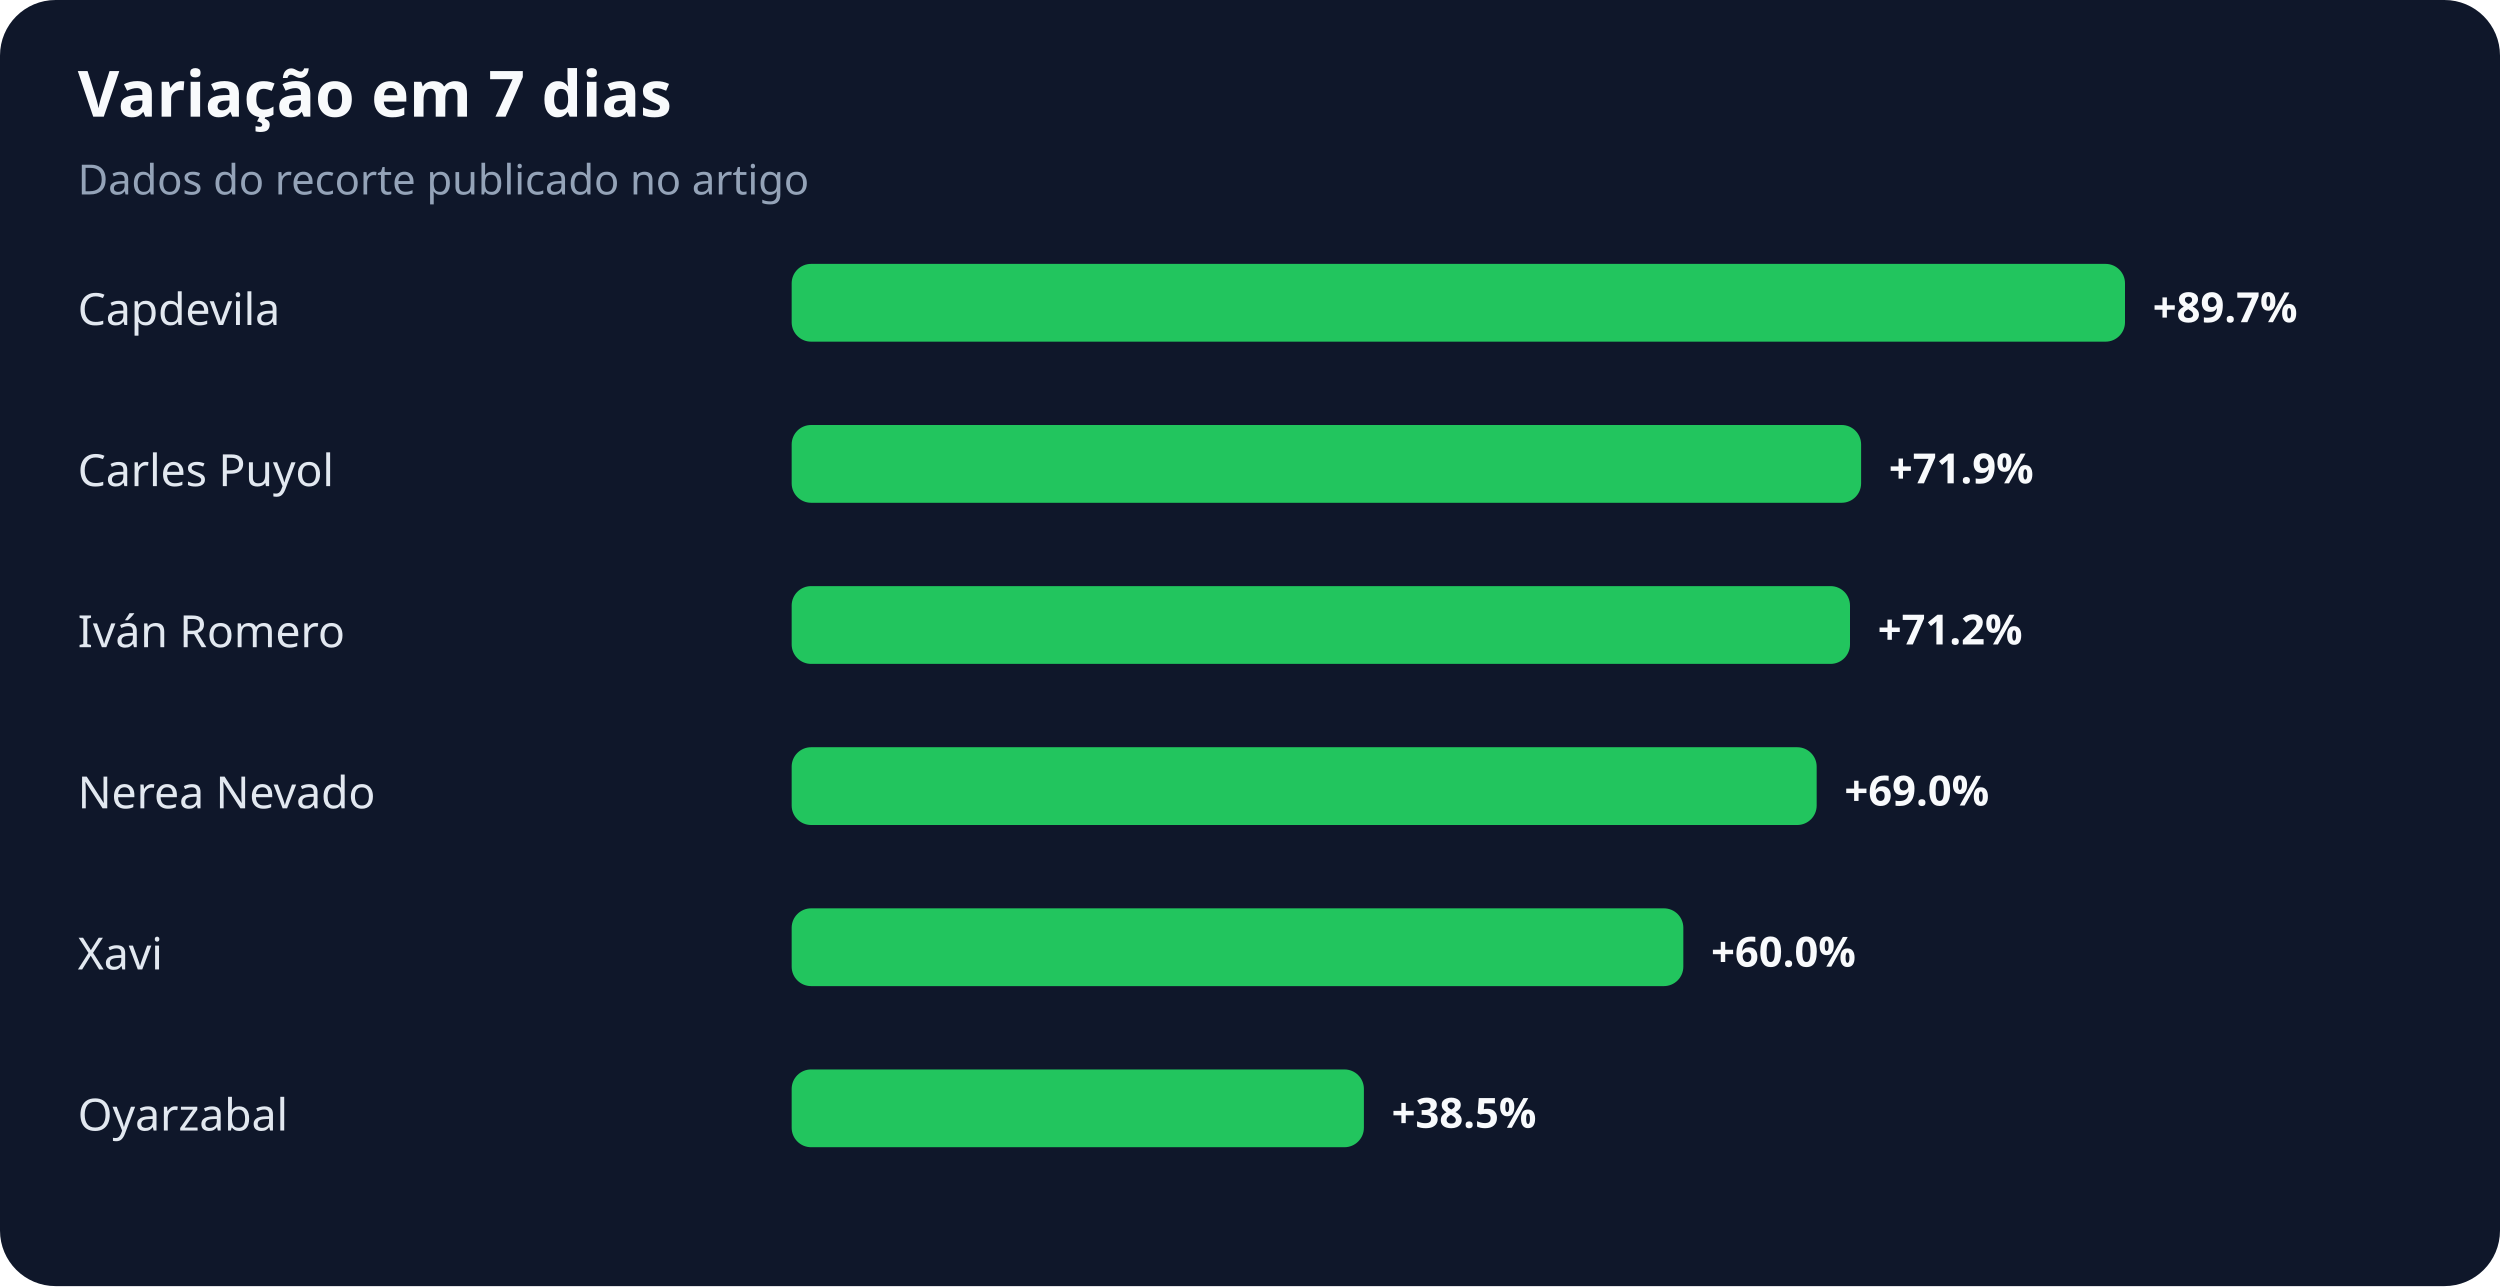
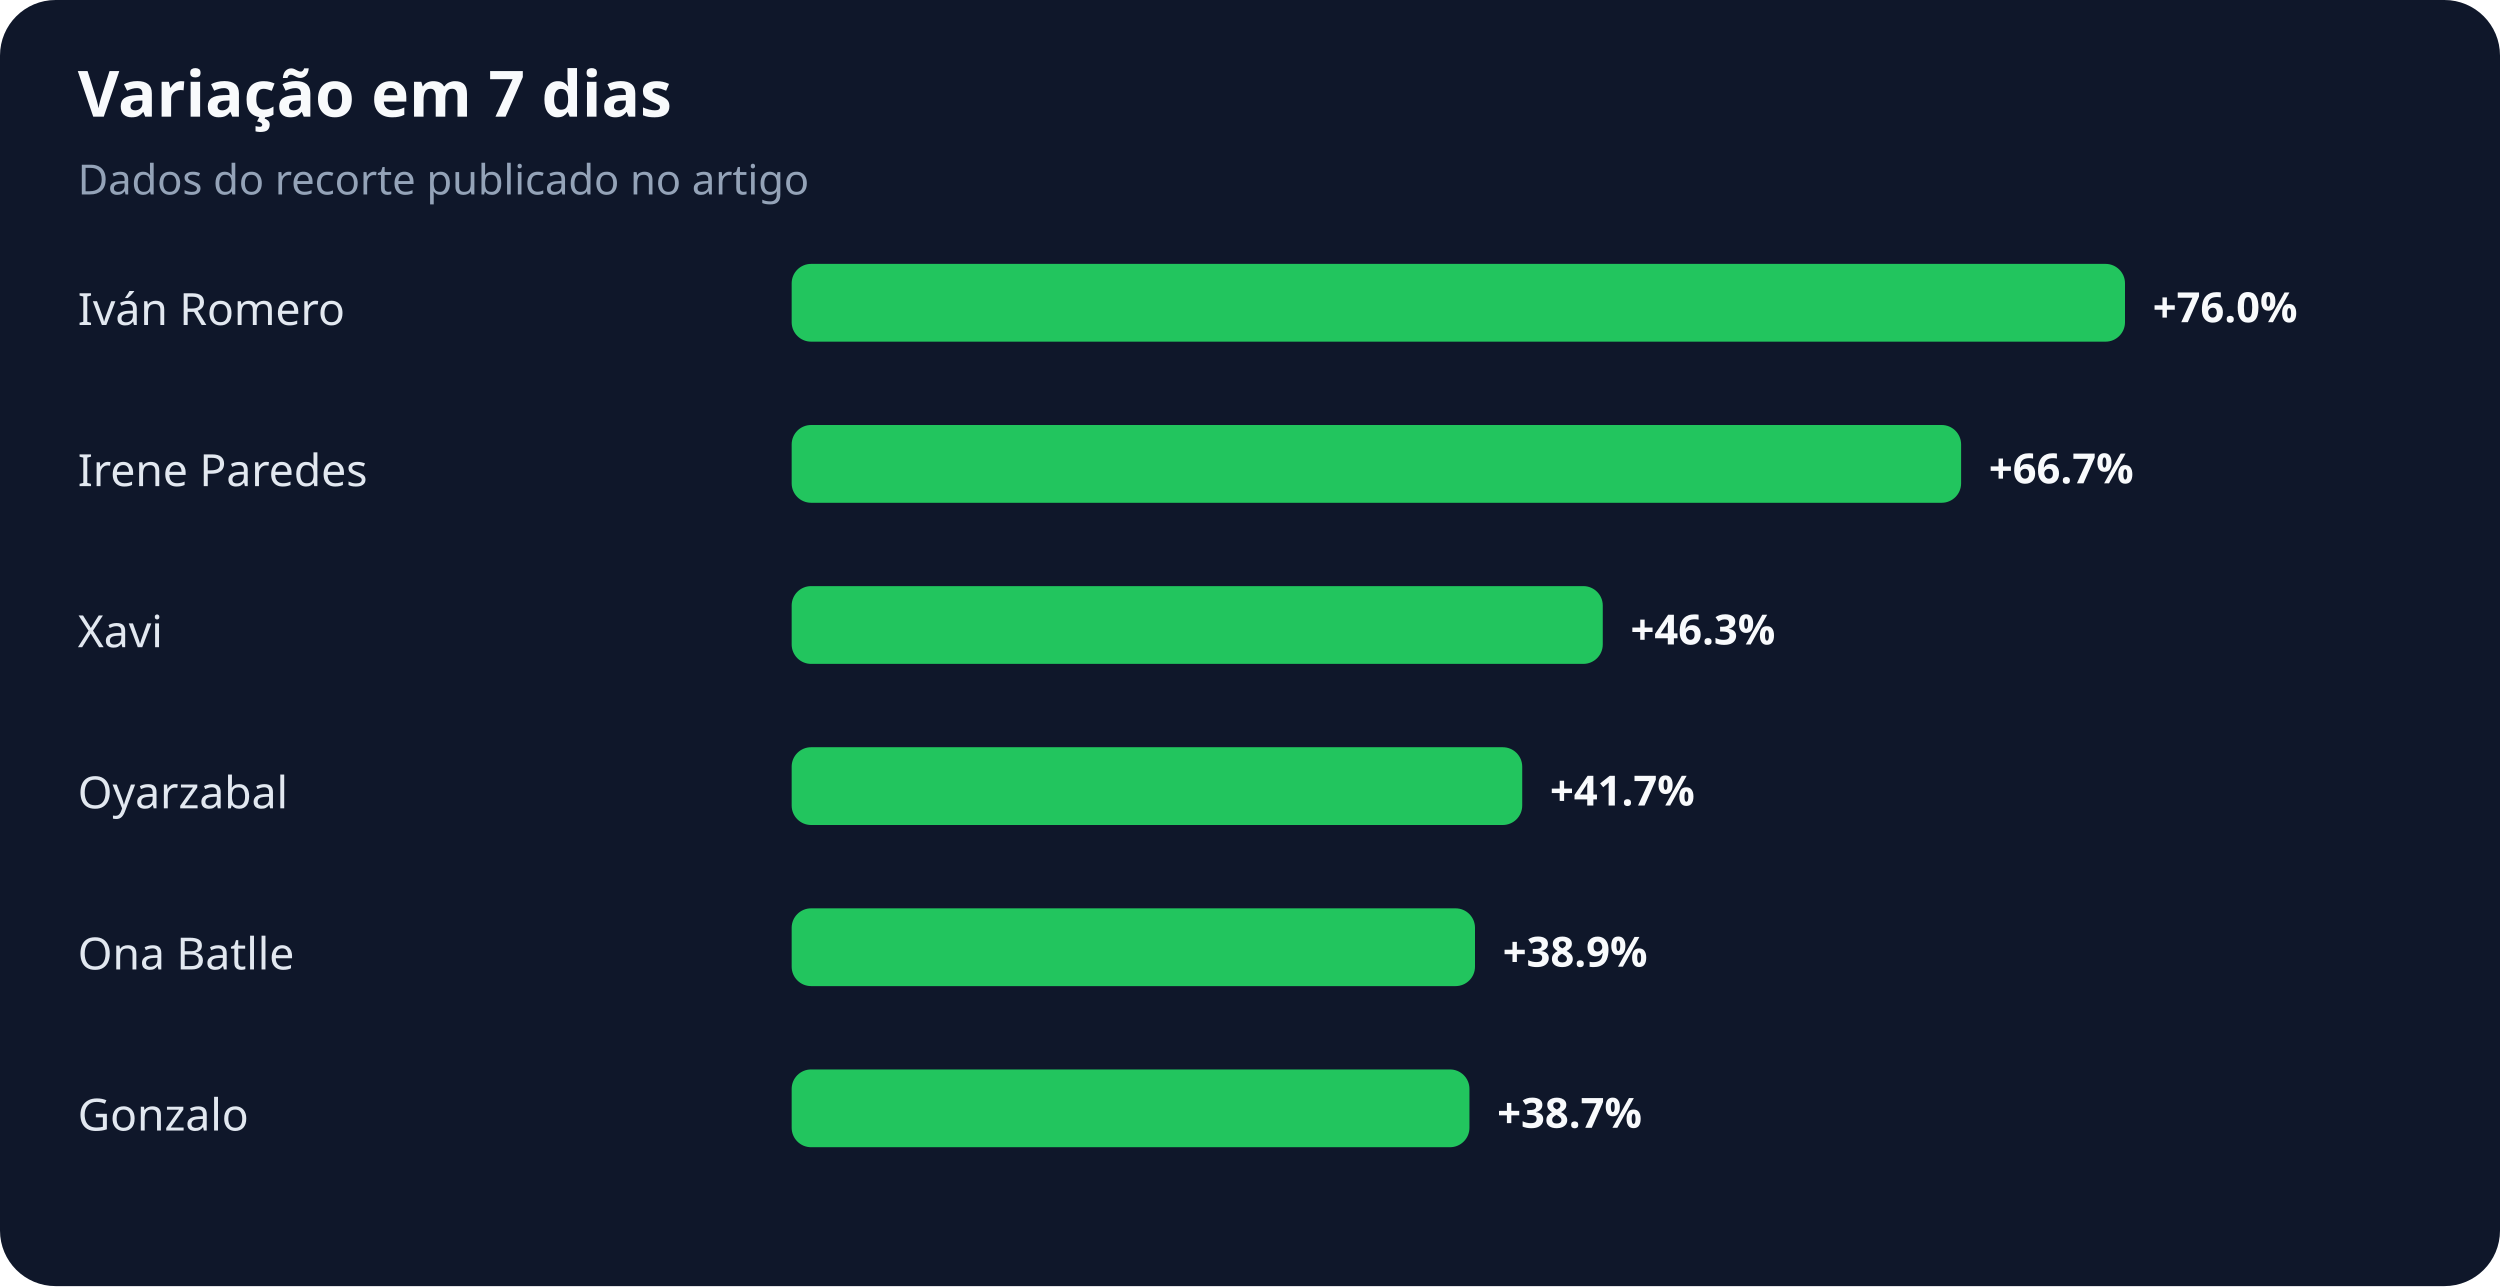
<svg xmlns="http://www.w3.org/2000/svg" width="900" height="463" viewBox="0 0 900 463" role="img" aria-labelledby="title desc">
  <rect width="100%" height="100%" rx="20" fill="#0f172a" />
  <text x="28" y="42" fill="#f8fafc" font-family="system-ui,sans-serif" font-size="23" font-weight="700">Variação em 7 dias</text>
  <text x="28" y="70" fill="#94a3b8" font-family="system-ui,sans-serif" font-size="15">Dados do recorte publicado no artigo</text>
-   <text x="28" y="117" fill="#e2e8f0" font-family="system-ui,sans-serif" font-size="16">Capdevila</text>
+   <text x="28" y="117" fill="#e2e8f0" font-family="system-ui,sans-serif" font-size="16">Iván Romero</text>
  <rect x="285" y="95" width="480" height="28" rx="7" fill="#22c55e" />
-   <text x="775" y="116" fill="#f8fafc" font-family="system-ui,sans-serif" font-size="15" font-weight="700">+89.7%</text>
-   <text x="28" y="175" fill="#e2e8f0" font-family="system-ui,sans-serif" font-size="16">Carles Puyol</text>
-   <rect x="285" y="153" width="385" height="28" rx="7" fill="#22c55e" />
-   <text x="680" y="174" fill="#f8fafc" font-family="system-ui,sans-serif" font-size="15" font-weight="700">+71.9%</text>
-   <text x="28" y="233" fill="#e2e8f0" font-family="system-ui,sans-serif" font-size="16">Iván Romero</text>
-   <rect x="285" y="211" width="381" height="28" rx="7" fill="#22c55e" />
-   <text x="676" y="232" fill="#f8fafc" font-family="system-ui,sans-serif" font-size="15" font-weight="700">+71.2%</text>
-   <text x="28" y="291" fill="#e2e8f0" font-family="system-ui,sans-serif" font-size="16">Nerea Nevado</text>
-   <rect x="285" y="269" width="369" height="28" rx="7" fill="#22c55e" />
-   <text x="664" y="290" fill="#f8fafc" font-family="system-ui,sans-serif" font-size="15" font-weight="700">+69.0%</text>
-   <text x="28" y="349" fill="#e2e8f0" font-family="system-ui,sans-serif" font-size="16">Xavi</text>
-   <rect x="285" y="327" width="321" height="28" rx="7" fill="#22c55e" />
-   <text x="616" y="348" fill="#f8fafc" font-family="system-ui,sans-serif" font-size="15" font-weight="700">+60.0%</text>
-   <text x="28" y="407" fill="#e2e8f0" font-family="system-ui,sans-serif" font-size="16">Oyarzabal</text>
-   <rect x="285" y="385" width="206" height="28" rx="7" fill="#22c55e" />
-   <text x="501" y="406" fill="#f8fafc" font-family="system-ui,sans-serif" font-size="15" font-weight="700">+38.5%</text>
+   <text x="775" y="116" fill="#f8fafc" font-family="system-ui,sans-serif" font-size="15" font-weight="700">+76.0%</text>
+   <text x="28" y="175" fill="#e2e8f0" font-family="system-ui,sans-serif" font-size="16">Irene Paredes</text>
+   <rect x="285" y="153" width="421" height="28" rx="7" fill="#22c55e" />
+   <text x="716" y="174" fill="#f8fafc" font-family="system-ui,sans-serif" font-size="15" font-weight="700">+66.7%</text>
+   <text x="28" y="233" fill="#e2e8f0" font-family="system-ui,sans-serif" font-size="16">Xavi</text>
+   <rect x="285" y="211" width="292" height="28" rx="7" fill="#22c55e" />
+   <text x="587" y="232" fill="#f8fafc" font-family="system-ui,sans-serif" font-size="15" font-weight="700">+46.3%</text>
+   <text x="28" y="291" fill="#e2e8f0" font-family="system-ui,sans-serif" font-size="16">Oyarzabal</text>
+   <rect x="285" y="269" width="263" height="28" rx="7" fill="#22c55e" />
+   <text x="558" y="290" fill="#f8fafc" font-family="system-ui,sans-serif" font-size="15" font-weight="700">+41.7%</text>
+   <text x="28" y="349" fill="#e2e8f0" font-family="system-ui,sans-serif" font-size="16">Ona Batlle</text>
+   <rect x="285" y="327" width="246" height="28" rx="7" fill="#22c55e" />
+   <text x="541" y="348" fill="#f8fafc" font-family="system-ui,sans-serif" font-size="15" font-weight="700">+38.9%</text>
+   <text x="28" y="407" fill="#e2e8f0" font-family="system-ui,sans-serif" font-size="16">Gonzalo</text>
+   <rect x="285" y="385" width="244" height="28" rx="7" fill="#22c55e" />
+   <text x="539" y="406" fill="#f8fafc" font-family="system-ui,sans-serif" font-size="15" font-weight="700">+38.7%</text>
</svg>
